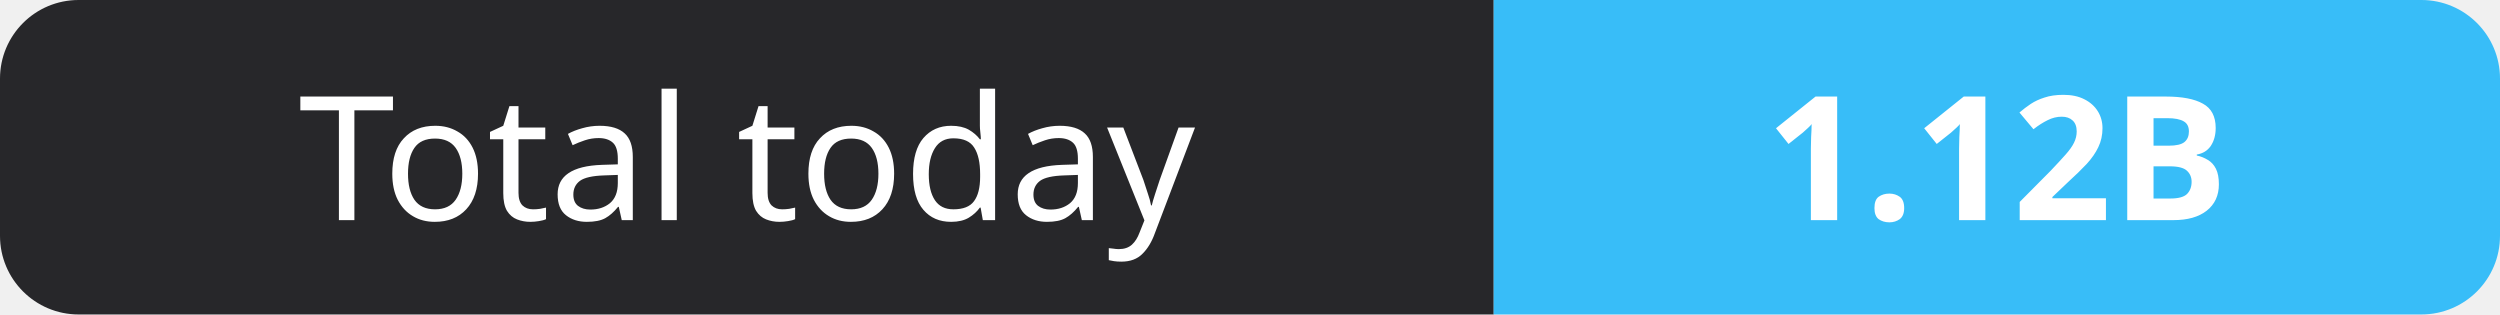
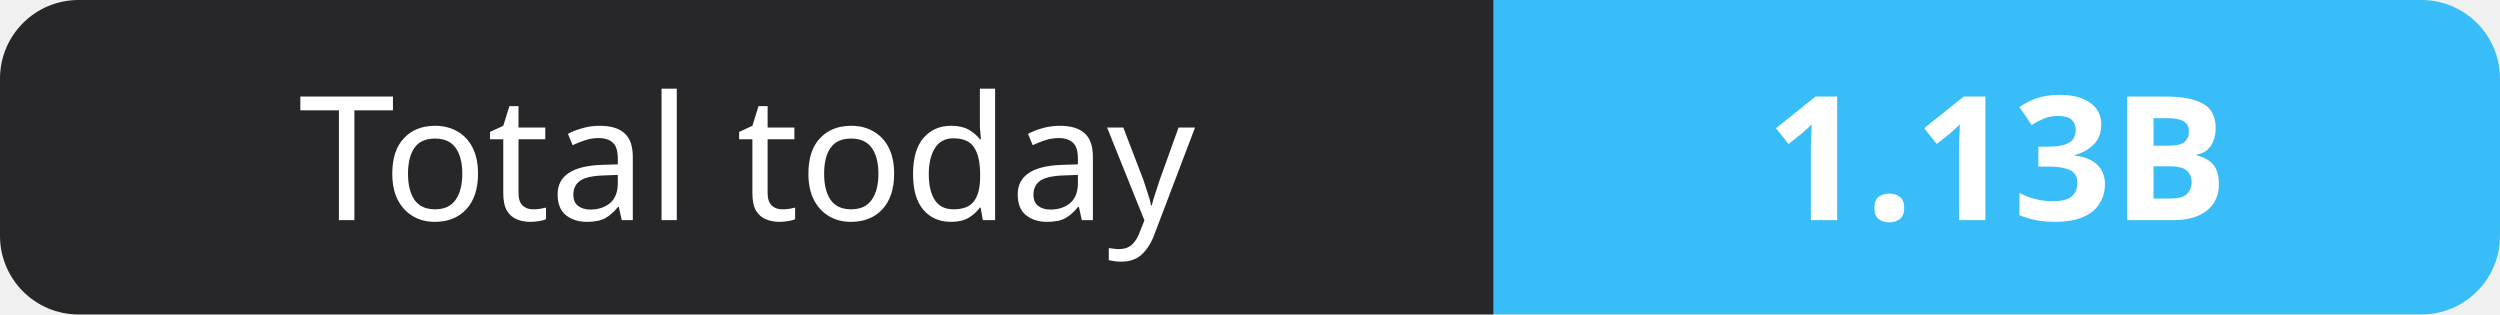
- <svg xmlns="http://www.w3.org/2000/svg" width="159" height="20" role="img" aria-label="Total today: 1.12B">
+ <svg xmlns="http://www.w3.org/2000/svg" width="159" height="20" role="img" aria-label="Total today: 1.13B">
  <clipPath id="r">
    <rect width="159" height="20" rx="5" fill="#fff" />
  </clipPath>
  <g clip-path="url(#r)">
    <rect width="95" height="20" fill="#27272a" />
    <rect x="95" width="64" height="20" fill="#38bdf8" />
  </g>
  <g fill="#fff" text-anchor="middle" font-family="Verdana,Geneva,sans-serif" font-size="11">
    <text x="47.5" y="14">Total today</text>
-     <text x="127.0" y="14" font-weight="700">1.12B</text>
+     <text x="127.0" y="14" font-weight="700">1.13B</text>
  </g>
</svg>
